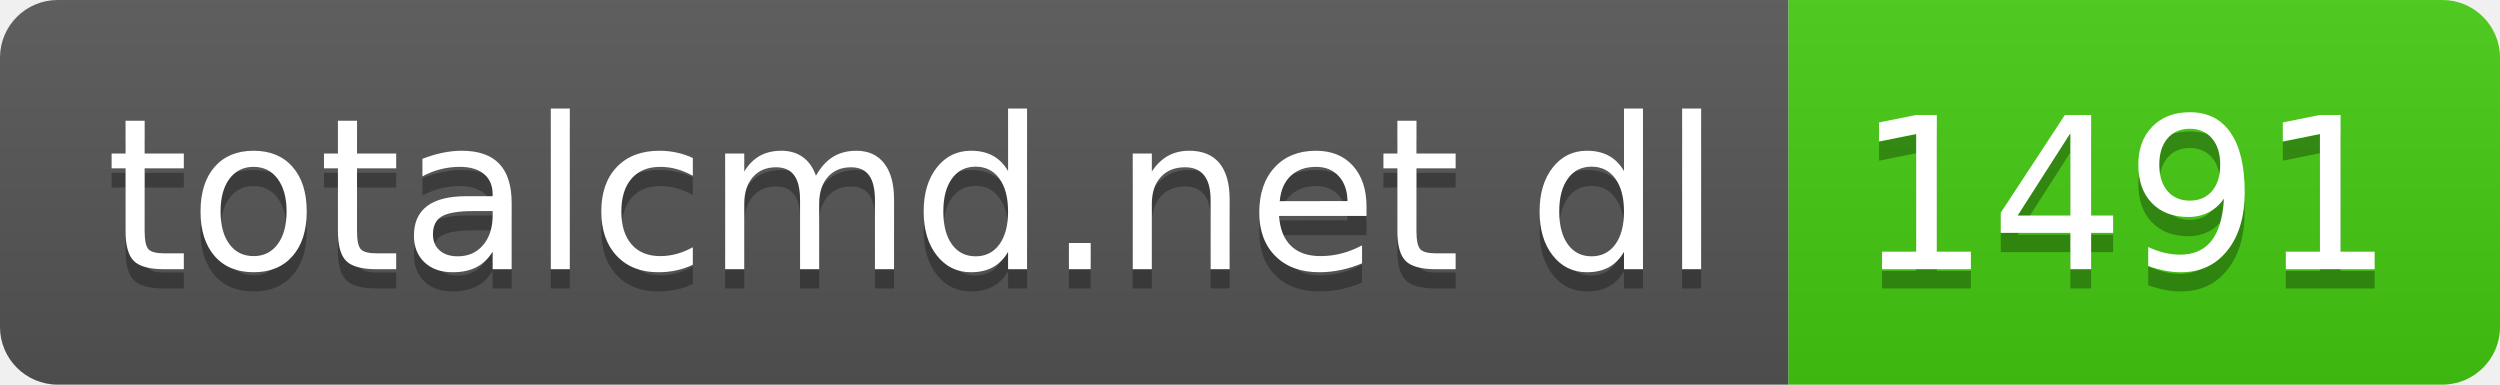
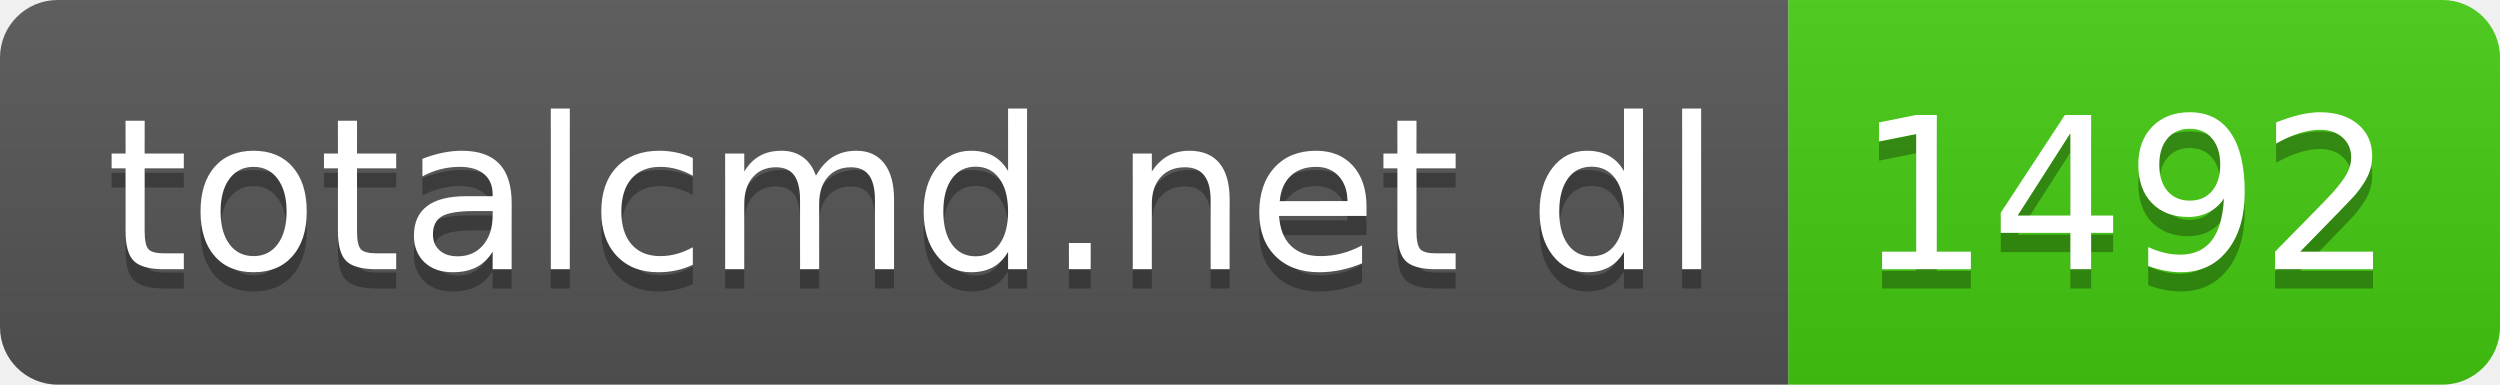
- <svg xmlns="http://www.w3.org/2000/svg" width="130" height="20" role="img" aria-label="totalcmd.net dl: 1491">
+ <svg xmlns="http://www.w3.org/2000/svg" width="130" height="20" role="img" aria-label="totalcmd.net dl: 1492">
  <linearGradient id="s" x2="0" y2="100%">
    <stop offset="0" stop-color="#bbb" stop-opacity=".1" />
    <stop offset="1" stop-opacity=".1" />
  </linearGradient>
  <clipPath id="r">
    <rect width="130" height="20" rx="3" fill="#fff" />
  </clipPath>
  <g clip-path="url(#r)">
    <rect width="93" height="20" fill="#555" />
    <rect x="93" width="37" height="20" fill="#4c1" />
    <rect width="130" height="20" fill="url(#s)" />
  </g>
  <g fill="#fff" text-anchor="middle" font-family="Verdana,Geneva,DejaVu Sans,sans-serif" text-rendering="geometricPrecision" font-size="110">
    <text aria-hidden="true" x="475" y="150" fill="#010101" fill-opacity=".3" transform="scale(.1)" textLength="830">totalcmd.net dl</text>
    <text x="475" y="140" transform="scale(.1)" fill="#fff" textLength="830">totalcmd.net dl</text>
-     <text aria-hidden="true" x="1105" y="150" fill="#010101" fill-opacity=".3" transform="scale(.1)" textLength="270">1491</text>
-     <text x="1105" y="140" transform="scale(.1)" fill="#fff" textLength="270">1491</text>
+     <text aria-hidden="true" x="1105" y="150" fill="#010101" fill-opacity=".3" transform="scale(.1)" textLength="270">1492</text>
+     <text x="1105" y="140" transform="scale(.1)" fill="#fff" textLength="270">1492</text>
  </g>
</svg>
